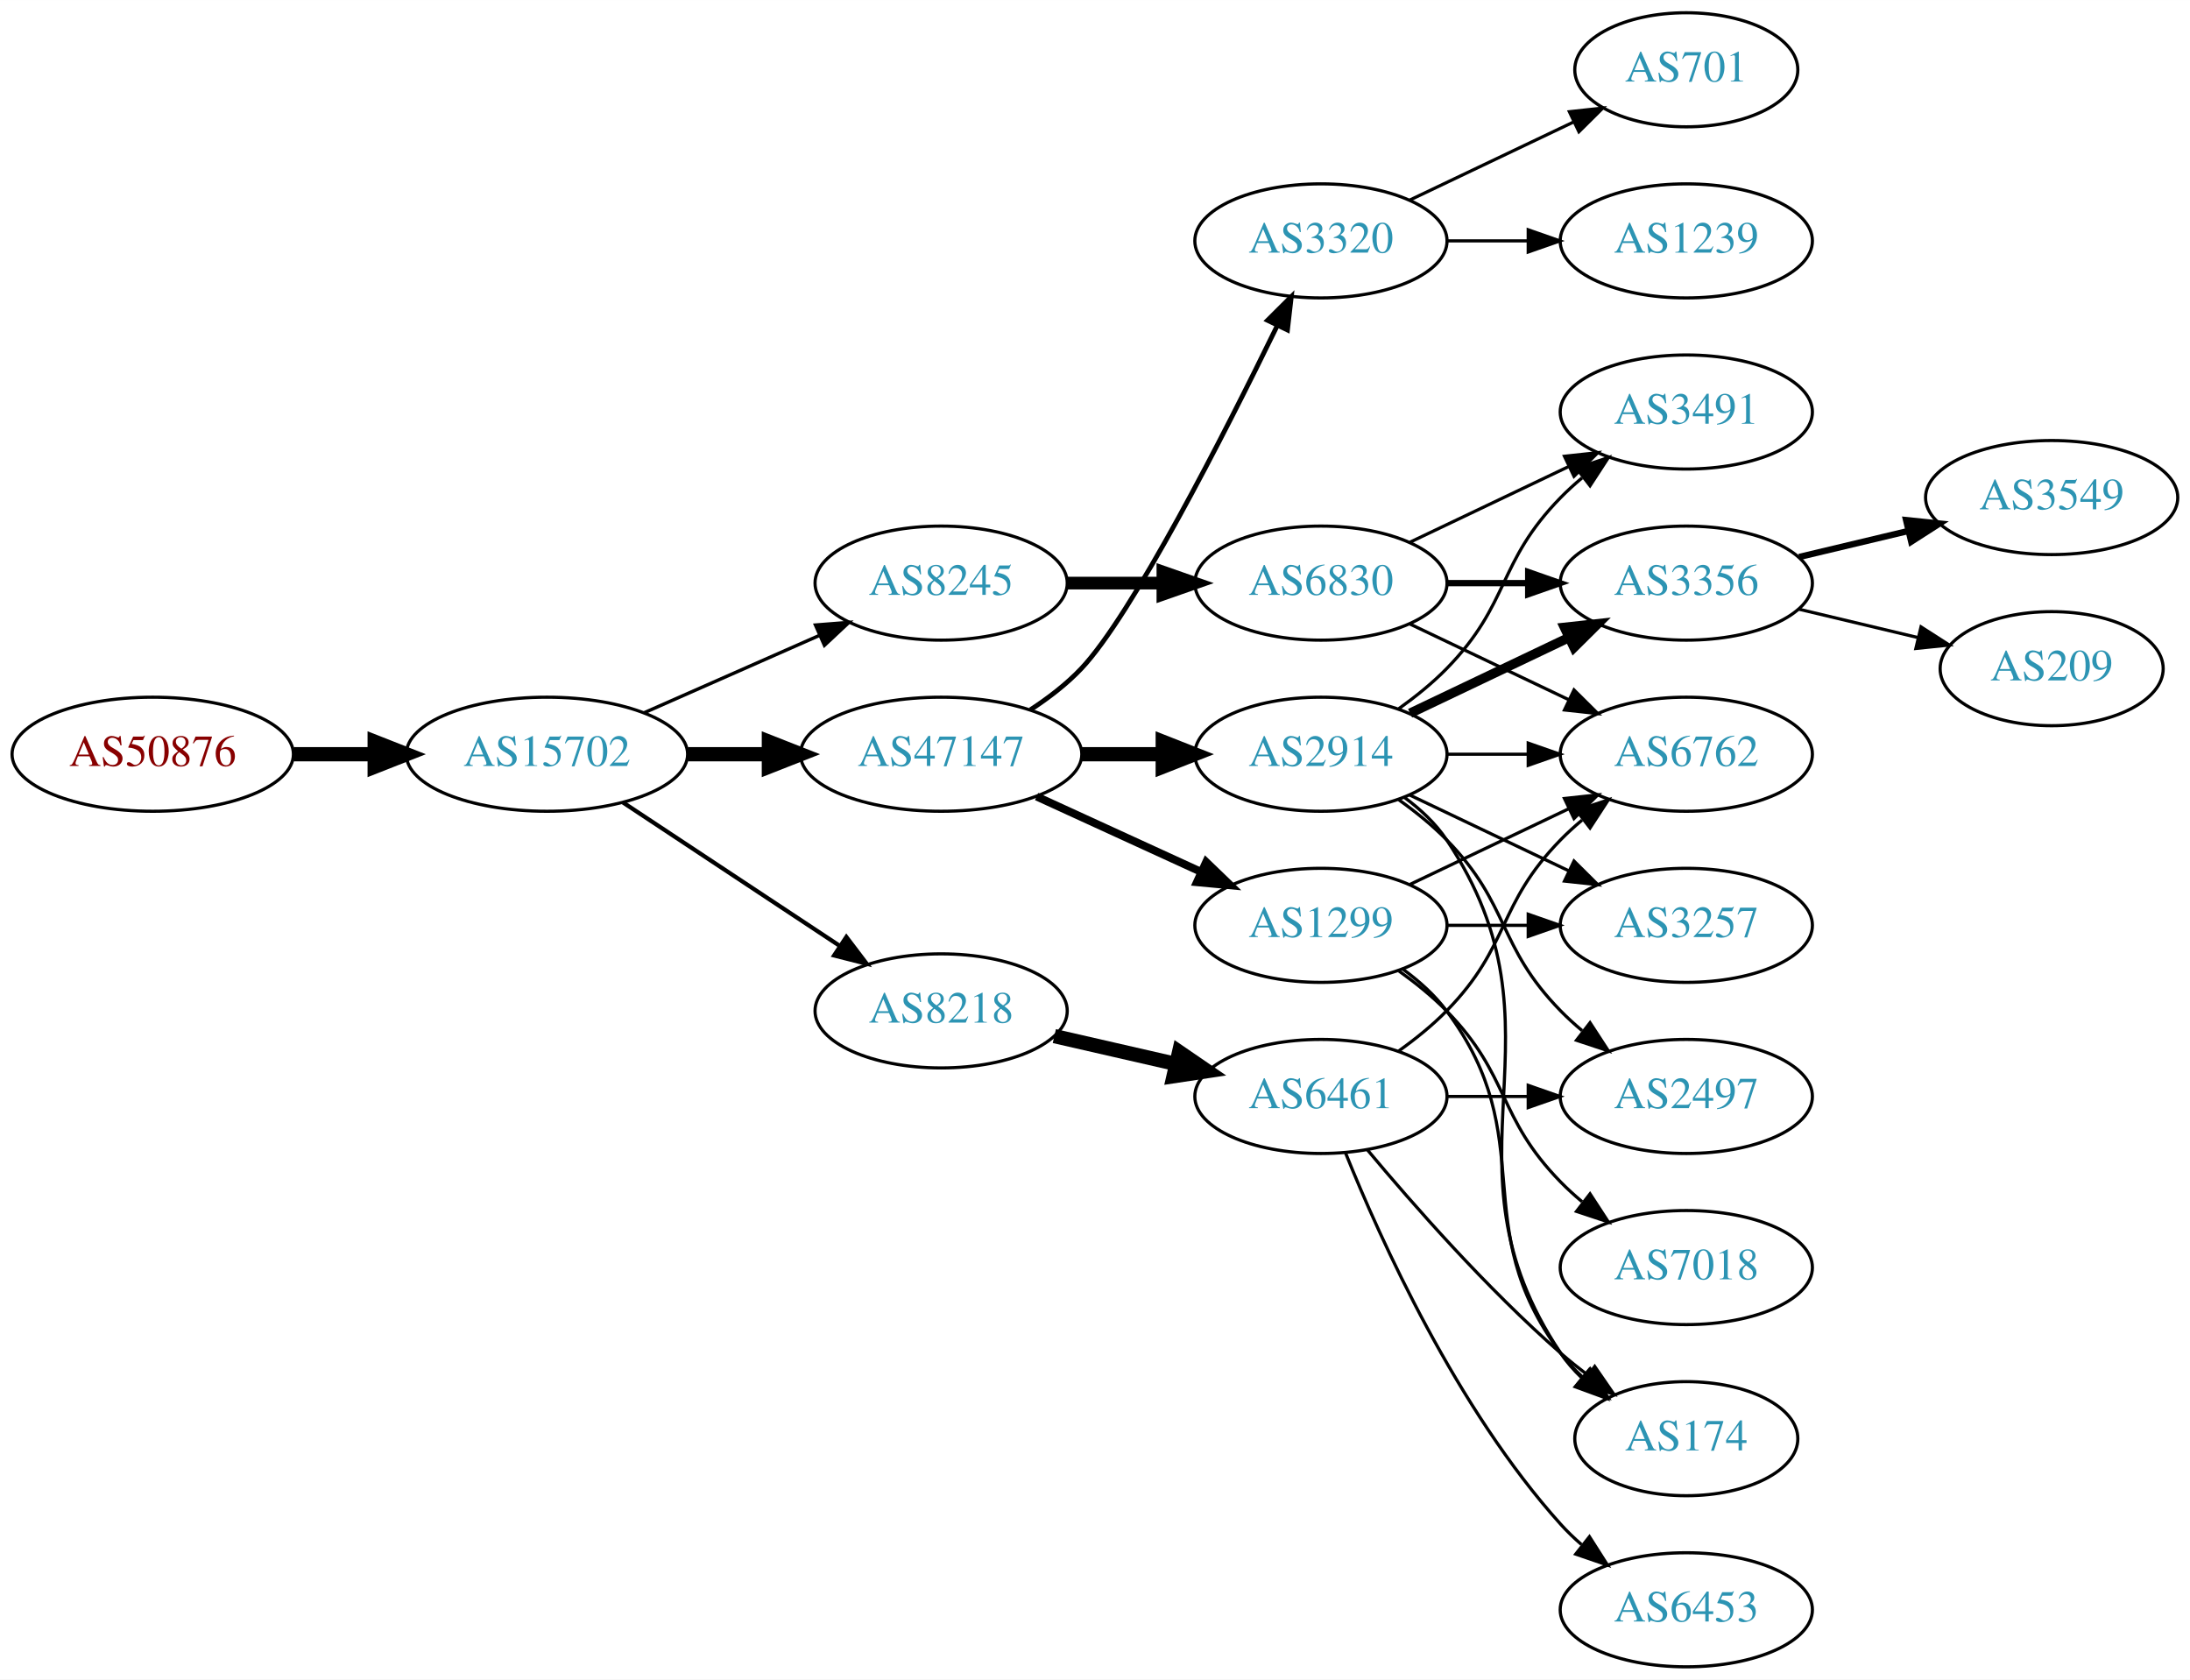
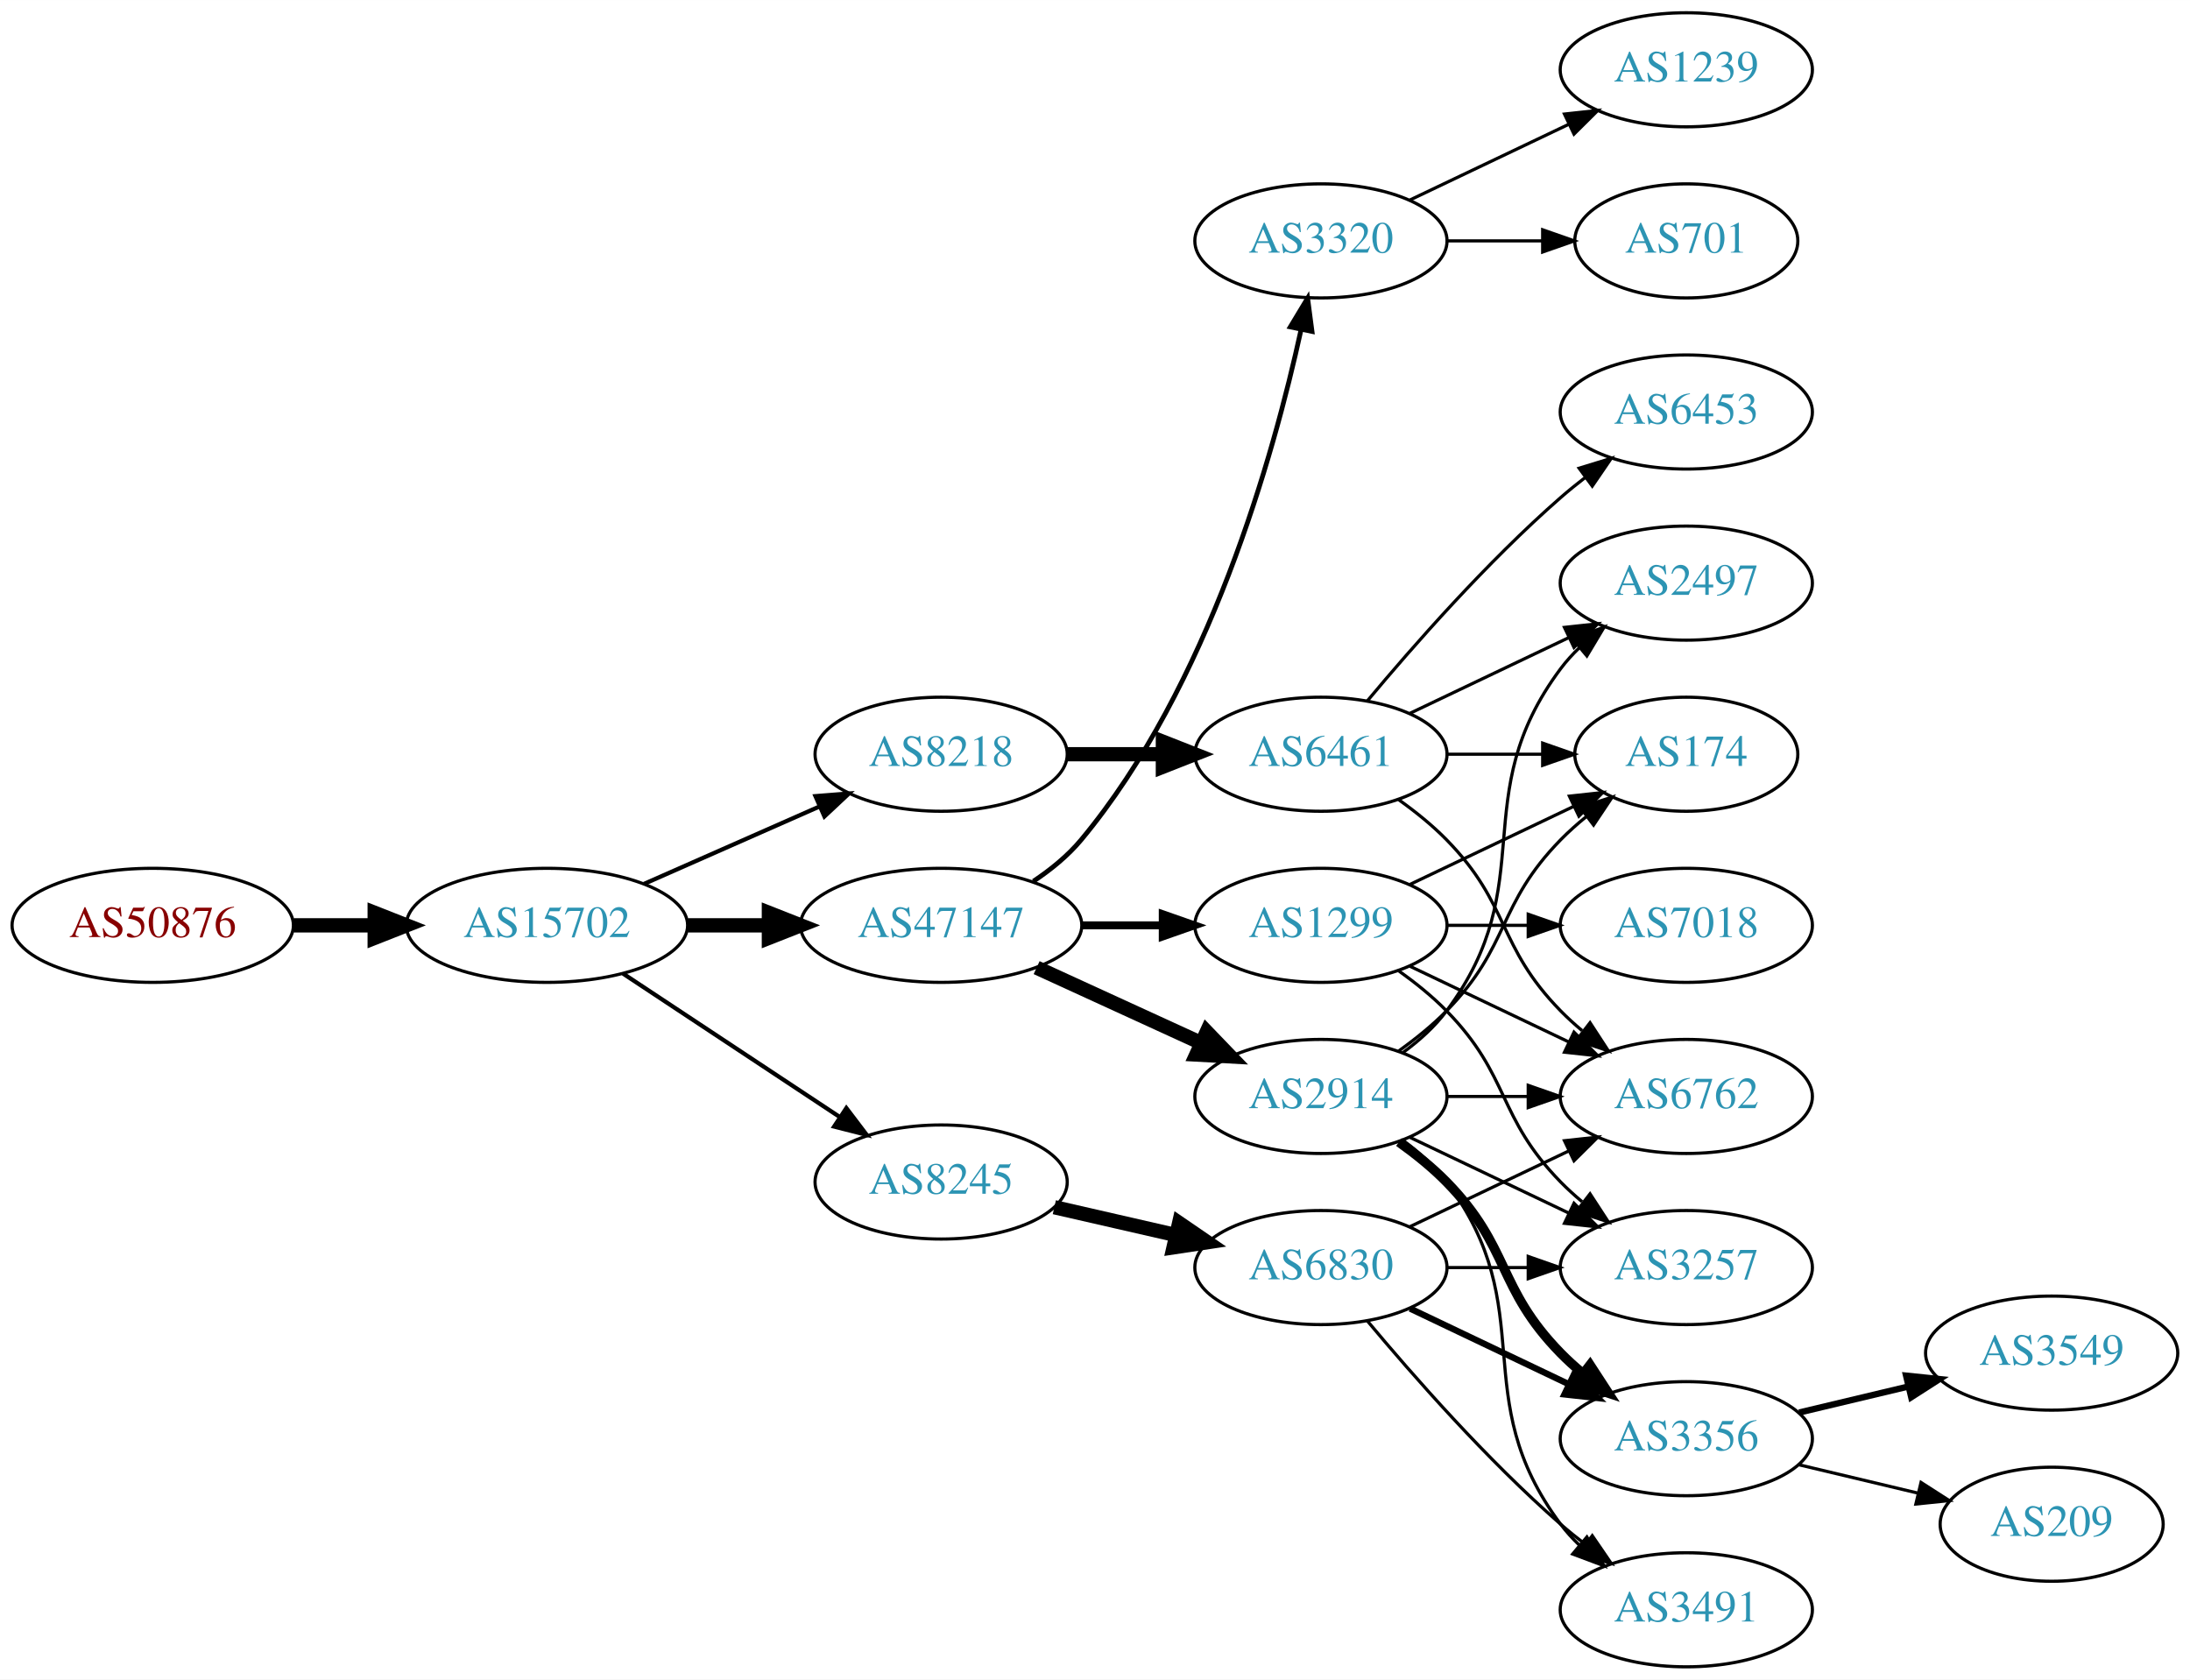
<svg xmlns="http://www.w3.org/2000/svg" xmlns:xlink="http://www.w3.org/1999/xlink" width="691pt" height="530pt" viewBox="0.00 0.00 691.06 530.00">
  <g id="graph0" class="graph" transform="scale(1 1) rotate(0) translate(4 526)">
    <polygon fill="white" stroke="none" points="-4,4 -4,-526 687.055,-526 687.055,4 -4,4" />
    <g id="node1" class="node">
      <g id="a_node1">
        <a xlink:href="/asn/50876" xlink:title="AS50876 ~ Kopernikus IT Systems GmbH [AT]">
-           <ellipse fill="#ffffff" stroke="black" cx="44.196" cy="-288" rx="44.393" ry="18" />
-           <text text-anchor="middle" x="44.196" y="-284.3" font-family="Times,serif" font-size="14.00" fill="#880000">AS50876</text>
+           <ellipse fill="#ffffff" stroke="black" cx="44.196" cy="-234" rx="44.393" ry="18" />
+           <text text-anchor="middle" x="44.196" y="-230.3" font-family="Times,serif" font-size="14.00" fill="#880000">AS50876</text>
        </a>
      </g>
    </g>
    <g id="node2" class="node">
      <g id="a_node2">
        <a xlink:href="/asn/15702" xlink:title="AS15702 ~ Onstage Online GmbH [AT]">
-           <ellipse fill="#ffffff" stroke="black" cx="168.588" cy="-288" rx="44.393" ry="18" />
-           <text text-anchor="middle" x="168.588" y="-284.3" font-family="Times,serif" font-size="14.00" fill="#2c94b3">AS15702</text>
+           <ellipse fill="#ffffff" stroke="black" cx="168.588" cy="-234" rx="44.393" ry="18" />
+           <text text-anchor="middle" x="168.588" y="-230.3" font-family="Times,serif" font-size="14.00" fill="#2c94b3">AS15702</text>
        </a>
      </g>
    </g>
    <g id="edge1" class="edge">
-       <path fill="none" stroke="black" stroke-width="4.5" d="M88.692,-288C96.898,-288 105.569,-288 114.041,-288" />
-       <polygon fill="black" stroke="black" stroke-width="4.5" points="114.233,-291.938 124.233,-288 114.233,-284.063 114.233,-291.938" />
+       <path fill="none" stroke="black" stroke-width="4.5" d="M88.692,-234C96.898,-234 105.569,-234 114.041,-234" />
+       <polygon fill="black" stroke="black" stroke-width="4.5" points="114.233,-237.938 124.233,-234 114.233,-230.063 114.233,-237.938" />
    </g>
    <g id="node3" class="node">
      <g id="a_node3">
        <a xlink:href="/asn/8245" xlink:title="AS8245 ~ Video-Broadcast GmbH [AT]">
-           <ellipse fill="#ffffff" stroke="black" cx="292.98" cy="-342" rx="39.794" ry="18" />
-           <text text-anchor="middle" x="292.98" y="-338.3" font-family="Times,serif" font-size="14.00" fill="#2c94b3">AS8245</text>
+           <ellipse fill="#ffffff" stroke="black" cx="292.98" cy="-153" rx="39.794" ry="18" />
+           <text text-anchor="middle" x="292.98" y="-149.3" font-family="Times,serif" font-size="14.00" fill="#2c94b3">AS8245</text>
        </a>
      </g>
    </g>
    <g id="edge2" class="edge">
-       <path fill="none" stroke="black" stroke-width="1.059" d="M199.216,-301.072C215.81,-308.393 236.67,-317.597 254.403,-325.421" />
-       <polygon fill="black" stroke="black" stroke-width="1.059" points="253.325,-328.77 263.887,-329.605 256.151,-322.366 253.325,-328.77" />
+       <path fill="none" stroke="black" stroke-width="1.324" d="M192.609,-218.765C211.963,-205.956 239.798,-187.534 261.088,-173.445" />
+       <polygon fill="black" stroke="black" stroke-width="1.324" points="263.069,-176.331 269.476,-167.893 259.205,-170.494 263.069,-176.331" />
    </g>
    <g id="node4" class="node">
      <g id="a_node4">
-         <a xlink:href="/asn/47147" xlink:title="AS47147 ~ ANEXIA Internetdienstleistungs GmbH [AT]">
-           <ellipse fill="#ffffff" stroke="black" cx="292.98" cy="-288" rx="44.393" ry="18" />
-           <text text-anchor="middle" x="292.98" y="-284.3" font-family="Times,serif" font-size="14.00" fill="#2c94b3">AS47147</text>
+         <a xlink:href="/asn/8218" xlink:title="AS8218 ~ legacy Neotelecoms [FR]">
+           <ellipse fill="#ffffff" stroke="black" cx="292.98" cy="-288" rx="39.794" ry="18" />
+           <text text-anchor="middle" x="292.98" y="-284.3" font-family="Times,serif" font-size="14.00" fill="#2c94b3">AS8218</text>
        </a>
      </g>
    </g>
    <g id="edge3" class="edge">
-       <path fill="none" stroke="black" stroke-width="4.5" d="M213.084,-288C221.29,-288 229.961,-288 238.434,-288" />
-       <polygon fill="black" stroke="black" stroke-width="4.5" points="238.625,-291.938 248.625,-288 238.625,-284.063 238.625,-291.938" />
+       <path fill="none" stroke="black" stroke-width="1.324" d="M199.216,-247.072C215.81,-254.393 236.67,-263.597 254.403,-271.421" />
+       <polygon fill="black" stroke="black" stroke-width="1.324" points="253.325,-274.77 263.887,-275.605 256.151,-268.366 253.325,-274.77" />
    </g>
    <g id="node5" class="node">
      <g id="a_node5">
-         <a xlink:href="/asn/8218" xlink:title="AS8218 ~ legacy Neotelecoms [FR]">
-           <ellipse fill="#ffffff" stroke="black" cx="292.98" cy="-207" rx="39.794" ry="18" />
-           <text text-anchor="middle" x="292.98" y="-203.3" font-family="Times,serif" font-size="14.00" fill="#2c94b3">AS8218</text>
+         <a xlink:href="/asn/47147" xlink:title="AS47147 ~ ANEXIA Internetdienstleistungs GmbH [AT]">
+           <ellipse fill="#ffffff" stroke="black" cx="292.98" cy="-234" rx="44.393" ry="18" />
+           <text text-anchor="middle" x="292.98" y="-230.3" font-family="Times,serif" font-size="14.00" fill="#2c94b3">AS47147</text>
        </a>
      </g>
    </g>
    <g id="edge4" class="edge">
-       <path fill="none" stroke="black" stroke-width="1.324" d="M192.609,-272.765C211.963,-259.956 239.798,-241.534 261.088,-227.445" />
-       <polygon fill="black" stroke="black" stroke-width="1.324" points="263.069,-230.331 269.476,-221.893 259.205,-224.494 263.069,-230.331" />
+       <path fill="none" stroke="black" stroke-width="4.5" d="M213.084,-234C221.29,-234 229.961,-234 238.434,-234" />
+       <polygon fill="black" stroke="black" stroke-width="4.5" points="238.625,-237.938 248.625,-234 238.625,-230.063 238.625,-237.938" />
    </g>
    <g id="node6" class="node">
      <g id="a_node6">
        <a xlink:href="/asn/6830" xlink:title="AS6830 ~ LGI-UPC [AT]">
-           <ellipse fill="#ffffff" stroke="black" cx="412.823" cy="-342" rx="39.794" ry="18" />
-           <text text-anchor="middle" x="412.823" y="-338.3" font-family="Times,serif" font-size="14.00" fill="#2c94b3">AS6830</text>
+           <ellipse fill="#ffffff" stroke="black" cx="412.823" cy="-126" rx="39.794" ry="18" />
+           <text text-anchor="middle" x="412.823" y="-122.3" font-family="Times,serif" font-size="14.00" fill="#2c94b3">AS6830</text>
        </a>
      </g>
    </g>
    <g id="edge5" class="edge">
-       <path fill="none" stroke="black" stroke-width="4" d="M332.893,-342C342.446,-342 352.796,-342 362.759,-342" />
-       <polygon fill="black" stroke="black" stroke-width="4" points="362.951,-345.5 372.951,-342 362.951,-338.5 362.951,-345.5" />
-     </g>
-     <g id="node10" class="node">
-       <g id="a_node10">
+       <path fill="none" stroke="black" stroke-width="4.5" d="M328.7,-145.045C340.7,-142.296 354.32,-139.175 367.013,-136.267" />
+       <polygon fill="black" stroke="black" stroke-width="4.5" points="368.077,-140.063 376.945,-133.991 366.318,-132.387 368.077,-140.063" />
+     </g>
+     <g id="node11" class="node">
+       <g id="a_node11">
+         <a xlink:href="/asn/6461" xlink:title="AS6461 ~ Zayo Bandwidth [US]">
+           <ellipse fill="#ffffff" stroke="black" cx="412.823" cy="-288" rx="39.794" ry="18" />
+           <text text-anchor="middle" x="412.823" y="-284.3" font-family="Times,serif" font-size="14.00" fill="#2c94b3">AS6461</text>
+         </a>
+       </g>
+     </g>
+     <g id="edge10" class="edge">
+       <path fill="none" stroke="black" stroke-width="4.5" d="M332.893,-288C342.446,-288 352.796,-288 362.759,-288" />
+       <polygon fill="black" stroke="black" stroke-width="4.5" points="362.951,-291.938 372.951,-288 362.951,-284.063 362.951,-291.938" />
+     </g>
+     <g id="node15" class="node">
+       <g id="a_node15">
+         <a xlink:href="/asn/2914" xlink:title="AS2914 ~ NTT America, Inc. [US]">
+           <ellipse fill="#ffffff" stroke="black" cx="412.823" cy="-180" rx="39.794" ry="18" />
+           <text text-anchor="middle" x="412.823" y="-176.3" font-family="Times,serif" font-size="14.00" fill="#2c94b3">AS2914</text>
+         </a>
+       </g>
+     </g>
+     <g id="edge15" class="edge">
+       <path fill="none" stroke="black" stroke-width="4.5" d="M323.11,-220.652C338.721,-213.498 358.119,-204.609 374.791,-196.97" />
+       <polygon fill="black" stroke="black" stroke-width="4.5" points="376.792,-200.384 384.243,-192.638 373.512,-193.225 376.792,-200.384" />
+     </g>
+     <g id="node16" class="node">
+       <g id="a_node16">
+         <a xlink:href="/asn/3320" xlink:title="AS3320 ~ DTAG [DE]">
+           <ellipse fill="#ffffff" stroke="black" cx="412.823" cy="-450" rx="39.794" ry="18" />
+           <text text-anchor="middle" x="412.823" y="-446.3" font-family="Times,serif" font-size="14.00" fill="#2c94b3">AS3320</text>
+         </a>
+       </g>
+     </g>
+     <g id="edge16" class="edge">
+       <path fill="none" stroke="black" stroke-width="1.5" d="M322.087,-247.909C327.614,-251.592 332.99,-255.97 337.176,-261 377.49,-309.434 397.888,-382.293 406.536,-421.913" />
+       <polygon fill="black" stroke="black" stroke-width="1.5" points="403.156,-422.852 408.624,-431.927 410.009,-421.423 403.156,-422.852" />
+     </g>
+     <g id="node17" class="node">
+       <g id="a_node17">
        <a xlink:href="/asn/1299" xlink:title="AS1299 ~ Telia Carrier [EU]">
          <ellipse fill="#ffffff" stroke="black" cx="412.823" cy="-234" rx="39.794" ry="18" />
          <text text-anchor="middle" x="412.823" y="-230.3" font-family="Times,serif" font-size="14.00" fill="#2c94b3">AS1299</text>
        </a>
      </g>
    </g>
-     <g id="edge9" class="edge">
-       <path fill="none" stroke="black" stroke-width="2.5" d="M323.11,-274.652C338.721,-267.498 358.119,-258.609 374.791,-250.97" />
-       <polygon fill="black" stroke="black" stroke-width="2.5" points="376.61,-253.986 384.243,-246.638 373.694,-247.622 376.61,-253.986" />
-     </g>
-     <g id="node11" class="node">
-       <g id="a_node11">
-         <a xlink:href="/asn/2914" xlink:title="AS2914 ~ NTT America, Inc. [US]">
-           <ellipse fill="#ffffff" stroke="black" cx="412.823" cy="-288" rx="39.794" ry="18" />
-           <text text-anchor="middle" x="412.823" y="-284.3" font-family="Times,serif" font-size="14.00" fill="#2c94b3">AS2914</text>
-         </a>
-       </g>
-     </g>
-     <g id="edge10" class="edge">
-       <path fill="none" stroke="black" stroke-width="4.5" d="M337.191,-288C345.504,-288 354.267,-288 362.749,-288" />
-       <polygon fill="black" stroke="black" stroke-width="4.5" points="362.908,-291.938 372.908,-288 362.908,-284.063 362.908,-291.938" />
-     </g>
-     <g id="node12" class="node">
-       <g id="a_node12">
-         <a xlink:href="/asn/3320" xlink:title="AS3320 ~ DTAG [DE]">
-           <ellipse fill="#ffffff" stroke="black" cx="412.823" cy="-450" rx="39.794" ry="18" />
-           <text text-anchor="middle" x="412.823" y="-446.3" font-family="Times,serif" font-size="14.00" fill="#2c94b3">AS3320</text>
-         </a>
-       </g>
-     </g>
-     <g id="edge11" class="edge">
-       <path fill="none" stroke="black" stroke-width="1.5" d="M321.158,-302.039C326.867,-305.76 332.553,-310.122 337.176,-315 353.274,-331.984 382.178,-388.686 398.903,-422.968" />
-       <polygon fill="black" stroke="black" stroke-width="1.5" points="395.965,-424.932 403.476,-432.405 402.265,-421.88 395.965,-424.932" />
-     </g>
-     <g id="node16" class="node">
-       <g id="a_node16">
-         <a xlink:href="/asn/6461" xlink:title="AS6461 ~ Zayo Bandwidth [US]">
-           <ellipse fill="#ffffff" stroke="black" cx="412.823" cy="-180" rx="39.794" ry="18" />
-           <text text-anchor="middle" x="412.823" y="-176.3" font-family="Times,serif" font-size="14.00" fill="#2c94b3">AS6461</text>
-         </a>
-       </g>
-     </g>
-     <g id="edge16" class="edge">
-       <path fill="none" stroke="black" stroke-width="4.5" d="M328.7,-199.045C340.7,-196.296 354.32,-193.175 367.013,-190.267" />
-       <polygon fill="black" stroke="black" stroke-width="4.5" points="368.077,-194.063 376.945,-187.991 366.318,-186.387 368.077,-194.063" />
+     <g id="edge17" class="edge">
+       <path fill="none" stroke="black" stroke-width="2.5" d="M337.191,-234C345.504,-234 354.267,-234 362.749,-234" />
+       <polygon fill="black" stroke="black" stroke-width="2.5" points="362.908,-237.5 372.908,-234 362.908,-230.5 362.908,-237.5" />
    </g>
    <g id="node7" class="node">
      <g id="a_node7">
-         <a xlink:href="/asn/3356" xlink:title="AS3356 ~ Level 3 Parent, LLC [US]">
-           <ellipse fill="#ffffff" stroke="black" cx="528.116" cy="-342" rx="39.794" ry="18" />
-           <text text-anchor="middle" x="528.116" y="-338.3" font-family="Times,serif" font-size="14.00" fill="#2c94b3">AS3356</text>
+         <a xlink:href="/asn/6762" xlink:title="AS6762 ~ TELECOM ITALIA SPARKLE S.p.A. [IT]">
+           <ellipse fill="#ffffff" stroke="black" cx="528.116" cy="-180" rx="39.794" ry="18" />
+           <text text-anchor="middle" x="528.116" y="-176.3" font-family="Times,serif" font-size="14.00" fill="#2c94b3">AS6762</text>
        </a>
      </g>
    </g>
    <g id="edge6" class="edge">
-       <path fill="none" stroke="black" stroke-width="2" d="M452.495,-342C460.698,-342 469.462,-342 477.994,-342" />
-       <polygon fill="black" stroke="black" stroke-width="2" points="478.233,-345.5 488.233,-342 478.233,-338.5 478.233,-345.5" />
+       <path fill="none" stroke="black" d="M440.959,-138.934C455.953,-146.081 474.774,-155.052 490.998,-162.785" />
+       <polygon fill="black" stroke="black" points="489.668,-166.028 500.201,-167.171 492.68,-159.709 489.668,-166.028" />
    </g>
    <g id="node8" class="node">
      <g id="a_node8">
        <a xlink:href="/asn/3491" xlink:title="AS3491 ~ PCCW Global, Inc. [US]">
-           <ellipse fill="#ffffff" stroke="black" cx="528.116" cy="-396" rx="39.794" ry="18" />
-           <text text-anchor="middle" x="528.116" y="-392.3" font-family="Times,serif" font-size="14.00" fill="#2c94b3">AS3491</text>
+           <ellipse fill="#ffffff" stroke="black" cx="528.116" cy="-18" rx="39.794" ry="18" />
+           <text text-anchor="middle" x="528.116" y="-14.3" font-family="Times,serif" font-size="14.00" fill="#2c94b3">AS3491</text>
        </a>
      </g>
    </g>
    <g id="edge7" class="edge">
-       <path fill="none" stroke="black" d="M440.959,-354.934C455.953,-362.081 474.774,-371.052 490.998,-378.785" />
-       <polygon fill="black" stroke="black" points="489.668,-382.028 500.201,-383.171 492.68,-375.709 489.668,-382.028" />
+       <path fill="none" stroke="black" d="M427.453,-109.183C441.736,-92.071 465.282,-65.255 488.469,-45 490.935,-42.846 493.574,-40.706 496.271,-38.628" />
+       <polygon fill="black" stroke="black" points="498.444,-41.375 504.425,-32.63 494.296,-35.736 498.444,-41.375" />
    </g>
    <g id="node9" class="node">
      <g id="a_node9">
-         <a xlink:href="/asn/6762" xlink:title="AS6762 ~ TELECOM ITALIA SPARKLE S.p.A. [IT]">
-           <ellipse fill="#ffffff" stroke="black" cx="528.116" cy="-288" rx="39.794" ry="18" />
-           <text text-anchor="middle" x="528.116" y="-284.3" font-family="Times,serif" font-size="14.00" fill="#2c94b3">AS6762</text>
+         <a xlink:href="/asn/3356" xlink:title="AS3356 ~ Level 3 Parent, LLC [US]">
+           <ellipse fill="#ffffff" stroke="black" cx="528.116" cy="-72" rx="39.794" ry="18" />
+           <text text-anchor="middle" x="528.116" y="-68.3" font-family="Times,serif" font-size="14.00" fill="#2c94b3">AS3356</text>
        </a>
      </g>
    </g>
    <g id="edge8" class="edge">
-       <path fill="none" stroke="black" d="M440.959,-329.066C455.953,-321.919 474.774,-312.948 490.998,-305.215" />
-       <polygon fill="black" stroke="black" points="492.68,-308.291 500.201,-300.829 489.668,-301.972 492.68,-308.291" />
-     </g>
-     <g id="node19" class="node">
-       <g id="a_node19">
+       <path fill="none" stroke="black" stroke-width="2" d="M440.959,-113.066C455.953,-105.919 474.774,-96.948 490.998,-89.215" />
+       <polygon fill="black" stroke="black" stroke-width="2" points="492.68,-92.291 500.201,-84.829 489.668,-85.972 492.68,-92.291" />
+     </g>
+     <g id="node10" class="node">
+       <g id="a_node10">
+         <a xlink:href="/asn/3257" xlink:title="AS3257 ~ GTT [DE]">
+           <ellipse fill="#ffffff" stroke="black" cx="528.116" cy="-126" rx="39.794" ry="18" />
+           <text text-anchor="middle" x="528.116" y="-122.3" font-family="Times,serif" font-size="14.00" fill="#2c94b3">AS3257</text>
+         </a>
+       </g>
+     </g>
+     <g id="edge9" class="edge">
+       <path fill="none" stroke="black" d="M452.495,-126C460.698,-126 469.462,-126 477.994,-126" />
+       <polygon fill="black" stroke="black" points="478.233,-129.5 488.233,-126 478.233,-122.5 478.233,-129.5" />
+     </g>
+     <g id="node21" class="node">
+       <g id="a_node21">
        <a xlink:href="/asn/3549" xlink:title="AS3549 ~ Level 3 Parent, LLC [US]">
-           <ellipse fill="#ffffff" stroke="black" cx="643.409" cy="-369" rx="39.794" ry="18" />
-           <text text-anchor="middle" x="643.409" y="-365.3" font-family="Times,serif" font-size="14.00" fill="#2c94b3">AS3549</text>
-         </a>
-       </g>
-     </g>
-     <g id="edge27" class="edge">
-       <path fill="none" stroke="black" stroke-width="2" d="M563.723,-350.248C574.594,-352.838 586.749,-355.735 598.191,-358.462" />
-       <polygon fill="black" stroke="black" stroke-width="2" points="597.475,-361.889 608.014,-360.803 599.097,-355.08 597.475,-361.889" />
-     </g>
-     <g id="node20" class="node">
-       <g id="a_node20">
+           <ellipse fill="#ffffff" stroke="black" cx="643.409" cy="-99" rx="39.794" ry="18" />
+           <text text-anchor="middle" x="643.409" y="-95.3" font-family="Times,serif" font-size="14.00" fill="#2c94b3">AS3549</text>
+         </a>
+       </g>
+     </g>
+     <g id="edge30" class="edge">
+       <path fill="none" stroke="black" stroke-width="2" d="M563.723,-80.248C574.594,-82.838 586.749,-85.735 598.191,-88.462" />
+       <polygon fill="black" stroke="black" stroke-width="2" points="597.475,-91.889 608.014,-90.803 599.097,-85.08 597.475,-91.889" />
+     </g>
+     <g id="node22" class="node">
+       <g id="a_node22">
        <a xlink:href="/asn/209" xlink:title="AS209 ~ CenturyLink Communications, LLC [US]">
-           <ellipse fill="#ffffff" stroke="black" cx="643.409" cy="-315" rx="35.194" ry="18" />
-           <text text-anchor="middle" x="643.409" y="-311.3" font-family="Times,serif" font-size="14.00" fill="#2c94b3">AS209</text>
-         </a>
-       </g>
-     </g>
-     <g id="edge28" class="edge">
-       <path fill="none" stroke="black" d="M563.723,-333.752C575.518,-330.942 588.822,-327.771 601.09,-324.847" />
-       <polygon fill="black" stroke="black" points="602.179,-328.186 611.095,-322.463 600.556,-321.376 602.179,-328.186" />
-     </g>
-     <g id="edge13" class="edge">
-       <path fill="none" stroke="black" d="M440.959,-246.934C455.953,-254.081 474.774,-263.052 490.998,-270.785" />
-       <polygon fill="black" stroke="black" points="489.668,-274.028 500.201,-275.171 492.68,-267.709 489.668,-274.028" />
+           <ellipse fill="#ffffff" stroke="black" cx="643.409" cy="-45" rx="35.194" ry="18" />
+           <text text-anchor="middle" x="643.409" y="-41.3" font-family="Times,serif" font-size="14.00" fill="#2c94b3">AS209</text>
+         </a>
+       </g>
+     </g>
+     <g id="edge31" class="edge">
+       <path fill="none" stroke="black" d="M563.723,-63.752C575.518,-60.941 588.822,-57.771 601.09,-54.847" />
+       <polygon fill="black" stroke="black" points="602.179,-58.186 611.095,-52.463 600.556,-51.377 602.179,-58.186" />
+     </g>
+     <g id="edge11" class="edge">
+       <path fill="none" stroke="black" d="M437.417,-273.611C442.673,-269.852 448.005,-265.563 452.469,-261 472.642,-240.383 468.297,-227.617 488.469,-207 490.562,-204.861 492.846,-202.782 495.222,-200.79" />
+       <polygon fill="black" stroke="black" points="497.741,-203.268 503.522,-194.389 493.466,-197.725 497.741,-203.268" />
+     </g>
+     <g id="node12" class="node">
+       <g id="a_node12">
+         <a xlink:href="/asn/6453" xlink:title="AS6453 ~ TATA COMMUNICATIONS (AMERICA) INC [US]">
+           <ellipse fill="#ffffff" stroke="black" cx="528.116" cy="-396" rx="39.794" ry="18" />
+           <text text-anchor="middle" x="528.116" y="-392.3" font-family="Times,serif" font-size="14.00" fill="#2c94b3">AS6453</text>
+         </a>
+       </g>
+     </g>
+     <g id="edge12" class="edge">
+       <path fill="none" stroke="black" d="M427.453,-304.817C441.736,-321.929 465.282,-348.745 488.469,-369 490.935,-371.154 493.574,-373.294 496.271,-375.372" />
+       <polygon fill="black" stroke="black" points="494.296,-378.264 504.425,-381.37 498.444,-372.625 494.296,-378.264" />
    </g>
    <g id="node13" class="node">
      <g id="a_node13">
-         <a xlink:href="/asn/7018" xlink:title="AS7018 ~ AT&amp;T Services, Inc. [US]">
-           <ellipse fill="#ffffff" stroke="black" cx="528.116" cy="-126" rx="39.794" ry="18" />
-           <text text-anchor="middle" x="528.116" y="-122.3" font-family="Times,serif" font-size="14.00" fill="#2c94b3">AS7018</text>
-         </a>
-       </g>
-     </g>
-     <g id="edge12" class="edge">
-       <path fill="none" stroke="black" d="M437.417,-219.611C442.673,-215.852 448.005,-211.563 452.469,-207 472.642,-186.383 468.297,-173.617 488.469,-153 490.562,-150.861 492.846,-148.782 495.222,-146.79" />
-       <polygon fill="black" stroke="black" points="497.741,-149.268 503.522,-140.389 493.466,-143.725 497.741,-149.268" />
+         <a xlink:href="/asn/2497" xlink:title="AS2497 ~ Internet Initiative Japan Inc. [JP]">
+           <ellipse fill="#ffffff" stroke="black" cx="528.116" cy="-342" rx="39.794" ry="18" />
+           <text text-anchor="middle" x="528.116" y="-338.3" font-family="Times,serif" font-size="14.00" fill="#2c94b3">AS2497</text>
+         </a>
+       </g>
+     </g>
+     <g id="edge13" class="edge">
+       <path fill="none" stroke="black" d="M440.959,-300.934C455.953,-308.081 474.774,-317.052 490.998,-324.785" />
+       <polygon fill="black" stroke="black" points="489.668,-328.028 500.201,-329.171 492.68,-321.709 489.668,-328.028" />
    </g>
    <g id="node14" class="node">
      <g id="a_node14">
        <a xlink:href="/asn/174" xlink:title="AS174 ~ Cogent Communications [US]">
-           <ellipse fill="#ffffff" stroke="black" cx="528.116" cy="-72" rx="35.194" ry="18" />
-           <text text-anchor="middle" x="528.116" y="-68.3" font-family="Times,serif" font-size="14.00" fill="#2c94b3">AS174</text>
+           <ellipse fill="#ffffff" stroke="black" cx="528.116" cy="-288" rx="35.194" ry="18" />
+           <text text-anchor="middle" x="528.116" y="-284.3" font-family="Times,serif" font-size="14.00" fill="#2c94b3">AS174</text>
        </a>
      </g>
    </g>
    <g id="edge14" class="edge">
-       <path fill="none" stroke="black" d="M438.754,-220.118C443.83,-216.389 448.748,-211.984 452.469,-207 482.741,-166.458 458.198,-139.542 488.469,-99 490.477,-96.311 492.833,-93.791 495.374,-91.454" />
-       <polygon fill="black" stroke="black" points="497.789,-94.004 503.39,-85.011 493.403,-88.548 497.789,-94.004" />
-     </g>
-     <g id="node15" class="node">
-       <g id="a_node15">
-         <a xlink:href="/asn/3257" xlink:title="AS3257 ~ GTT [DE]">
+       <path fill="none" stroke="black" d="M452.495,-288C462.201,-288 472.691,-288 482.654,-288" />
+       <polygon fill="black" stroke="black" points="482.79,-291.5 492.79,-288 482.79,-284.5 482.79,-291.5" />
+     </g>
+     <g id="edge21" class="edge">
+       <path fill="none" stroke="black" d="M452.495,-180C460.698,-180 469.462,-180 477.994,-180" />
+       <polygon fill="black" stroke="black" points="478.233,-183.5 488.233,-180 478.233,-176.5 478.233,-183.5" />
+     </g>
+     <g id="edge19" class="edge">
+       <path fill="none" stroke="black" d="M438.754,-166.118C443.83,-162.389 448.748,-157.984 452.469,-153 482.741,-112.458 458.198,-85.542 488.469,-45 490.214,-42.664 492.221,-40.455 494.385,-38.383" />
+       <polygon fill="black" stroke="black" points="496.744,-40.973 502.185,-31.882 492.262,-35.595 496.744,-40.973" />
+     </g>
+     <g id="edge23" class="edge">
+       <path fill="none" stroke="black" stroke-width="3" d="M437.417,-165.611C442.673,-161.852 448.005,-157.563 452.469,-153 472.642,-132.383 468.297,-119.617 488.469,-99 490.562,-96.861 492.846,-94.782 495.222,-92.79" />
+       <polygon fill="black" stroke="black" stroke-width="3" points="497.741,-95.268 503.522,-86.389 493.466,-89.725 497.741,-95.268" />
+     </g>
+     <g id="edge18" class="edge">
+       <path fill="none" stroke="black" d="M440.959,-167.066C455.953,-159.919 474.774,-150.948 490.998,-143.215" />
+       <polygon fill="black" stroke="black" points="492.68,-146.291 500.201,-138.829 489.668,-139.972 492.68,-146.291" />
+     </g>
+     <g id="edge20" class="edge">
+       <path fill="none" stroke="black" d="M438.754,-193.882C443.83,-197.611 448.748,-202.016 452.469,-207 482.741,-247.542 458.198,-274.458 488.469,-315 490.214,-317.336 492.221,-319.545 494.385,-321.617" />
+       <polygon fill="black" stroke="black" points="492.262,-324.405 502.185,-328.118 496.744,-319.027 492.262,-324.405" />
+     </g>
+     <g id="edge22" class="edge">
+       <path fill="none" stroke="black" d="M437.417,-194.389C442.673,-198.148 448.005,-202.437 452.469,-207 472.642,-227.617 468.297,-240.383 488.469,-261 490.949,-263.534 493.695,-265.983 496.548,-268.304" />
+       <polygon fill="black" stroke="black" points="494.639,-271.248 504.733,-274.468 498.85,-265.657 494.639,-271.248" />
+     </g>
+     <g id="node18" class="node">
+       <g id="a_node18">
+         <a xlink:href="/asn/701" xlink:title="AS701 ~ UUNET [US]">
+           <ellipse fill="#ffffff" stroke="black" cx="528.116" cy="-450" rx="35.194" ry="18" />
+           <text text-anchor="middle" x="528.116" y="-446.3" font-family="Times,serif" font-size="14.00" fill="#2c94b3">AS701</text>
+         </a>
+       </g>
+     </g>
+     <g id="edge24" class="edge">
+       <path fill="none" stroke="black" d="M452.495,-450C462.201,-450 472.691,-450 482.654,-450" />
+       <polygon fill="black" stroke="black" points="482.79,-453.5 492.79,-450 482.79,-446.5 482.79,-453.5" />
+     </g>
+     <g id="node19" class="node">
+       <g id="a_node19">
+         <a xlink:href="/asn/1239" xlink:title="AS1239 ~ Sprint [US]">
+           <ellipse fill="#ffffff" stroke="black" cx="528.116" cy="-504" rx="39.794" ry="18" />
+           <text text-anchor="middle" x="528.116" y="-500.3" font-family="Times,serif" font-size="14.00" fill="#2c94b3">AS1239</text>
+         </a>
+       </g>
+     </g>
+     <g id="edge25" class="edge">
+       <path fill="none" stroke="black" d="M440.959,-462.934C455.953,-470.081 474.774,-479.052 490.998,-486.785" />
+       <polygon fill="black" stroke="black" points="489.668,-490.028 500.201,-491.171 492.68,-483.709 489.668,-490.028" />
+     </g>
+     <g id="edge29" class="edge">
+       <path fill="none" stroke="black" d="M440.959,-221.066C455.953,-213.919 474.774,-204.948 490.998,-197.215" />
+       <polygon fill="black" stroke="black" points="492.68,-200.291 500.201,-192.829 489.668,-193.972 492.68,-200.291" />
+     </g>
+     <g id="edge28" class="edge">
+       <path fill="none" stroke="black" d="M437.417,-219.611C442.673,-215.852 448.005,-211.563 452.469,-207 472.642,-186.383 468.297,-173.617 488.469,-153 490.562,-150.861 492.846,-148.782 495.222,-146.79" />
+       <polygon fill="black" stroke="black" points="497.741,-149.268 503.522,-140.389 493.466,-143.725 497.741,-149.268" />
+     </g>
+     <g id="edge26" class="edge">
+       <path fill="none" stroke="black" d="M440.959,-246.934C456.391,-254.29 475.877,-263.577 492.412,-271.459" />
+       <polygon fill="black" stroke="black" points="491.221,-274.768 501.754,-275.911 494.232,-268.449 491.221,-274.768" />
+     </g>
+     <g id="node20" class="node">
+       <g id="a_node20">
+         <a xlink:href="/asn/7018" xlink:title="AS7018 ~ AT&amp;T Services, Inc. [US]">
          <ellipse fill="#ffffff" stroke="black" cx="528.116" cy="-234" rx="39.794" ry="18" />
-           <text text-anchor="middle" x="528.116" y="-230.3" font-family="Times,serif" font-size="14.00" fill="#2c94b3">AS3257</text>
-         </a>
-       </g>
-     </g>
-     <g id="edge15" class="edge">
+           <text text-anchor="middle" x="528.116" y="-230.3" font-family="Times,serif" font-size="14.00" fill="#2c94b3">AS7018</text>
+         </a>
+       </g>
+     </g>
+     <g id="edge27" class="edge">
      <path fill="none" stroke="black" d="M452.495,-234C460.698,-234 469.462,-234 477.994,-234" />
      <polygon fill="black" stroke="black" points="478.233,-237.5 488.233,-234 478.233,-230.5 478.233,-237.5" />
    </g>
-     <g id="edge21" class="edge">
-       <path fill="none" stroke="black" stroke-width="3" d="M440.959,-300.934C455.953,-308.081 474.774,-317.052 490.998,-324.785" />
-       <polygon fill="black" stroke="black" stroke-width="3" points="489.668,-328.028 500.201,-329.171 492.68,-321.709 489.668,-328.028" />
-     </g>
-     <g id="edge26" class="edge">
-       <path fill="none" stroke="black" d="M437.417,-302.389C442.673,-306.148 448.005,-310.437 452.469,-315 472.642,-335.617 468.297,-348.383 488.469,-369 490.562,-371.139 492.846,-373.218 495.222,-375.21" />
-       <polygon fill="black" stroke="black" points="493.466,-378.275 503.522,-381.611 497.741,-372.732 493.466,-378.275" />
-     </g>
-     <g id="edge23" class="edge">
-       <path fill="none" stroke="black" d="M452.495,-288C460.698,-288 469.462,-288 477.994,-288" />
-       <polygon fill="black" stroke="black" points="478.233,-291.5 488.233,-288 478.233,-284.5 478.233,-291.5" />
-     </g>
-     <g id="edge25" class="edge">
-       <path fill="none" stroke="black" d="M439.142,-274.393C444.198,-270.649 449.01,-266.169 452.469,-261 493.494,-199.706 447.445,-160.294 488.469,-99 490.336,-96.211 492.596,-93.623 495.075,-91.243" />
-       <polygon fill="black" stroke="black" points="497.493,-93.786 502.998,-84.734 493.05,-88.378 497.493,-93.786" />
-     </g>
-     <g id="edge24" class="edge">
-       <path fill="none" stroke="black" d="M440.959,-275.066C455.953,-267.919 474.774,-258.948 490.998,-251.215" />
-       <polygon fill="black" stroke="black" points="492.68,-254.291 500.201,-246.829 489.668,-247.972 492.68,-254.291" />
-     </g>
-     <g id="node18" class="node">
-       <g id="a_node18">
-         <a xlink:href="/asn/2497" xlink:title="AS2497 ~ Internet Initiative Japan Inc. [JP]">
-           <ellipse fill="#ffffff" stroke="black" cx="528.116" cy="-180" rx="39.794" ry="18" />
-           <text text-anchor="middle" x="528.116" y="-176.3" font-family="Times,serif" font-size="14.00" fill="#2c94b3">AS2497</text>
-         </a>
-       </g>
-     </g>
-     <g id="edge22" class="edge">
-       <path fill="none" stroke="black" d="M437.417,-273.611C442.673,-269.852 448.005,-265.563 452.469,-261 472.642,-240.383 468.297,-227.617 488.469,-207 490.562,-204.861 492.846,-202.782 495.222,-200.79" />
-       <polygon fill="black" stroke="black" points="497.741,-203.268 503.522,-194.389 493.466,-197.725 497.741,-203.268" />
-     </g>
-     <g id="node21" class="node">
-       <g id="a_node21">
-         <a xlink:href="/asn/701" xlink:title="AS701 ~ UUNET [US]">
-           <ellipse fill="#ffffff" stroke="black" cx="528.116" cy="-504" rx="35.194" ry="18" />
-           <text text-anchor="middle" x="528.116" y="-500.3" font-family="Times,serif" font-size="14.00" fill="#2c94b3">AS701</text>
-         </a>
-       </g>
-     </g>
-     <g id="edge29" class="edge">
-       <path fill="none" stroke="black" d="M440.959,-462.934C456.391,-470.29 475.877,-479.577 492.412,-487.459" />
-       <polygon fill="black" stroke="black" points="491.221,-490.768 501.754,-491.911 494.232,-484.449 491.221,-490.768" />
-     </g>
-     <g id="node22" class="node">
-       <g id="a_node22">
-         <a xlink:href="/asn/1239" xlink:title="AS1239 ~ Sprint [US]">
-           <ellipse fill="#ffffff" stroke="black" cx="528.116" cy="-450" rx="39.794" ry="18" />
-           <text text-anchor="middle" x="528.116" y="-446.3" font-family="Times,serif" font-size="14.00" fill="#2c94b3">AS1239</text>
-         </a>
-       </g>
-     </g>
-     <g id="edge30" class="edge">
-       <path fill="none" stroke="black" d="M452.495,-450C460.698,-450 469.462,-450 477.994,-450" />
-       <polygon fill="black" stroke="black" points="478.233,-453.5 488.233,-450 478.233,-446.5 478.233,-453.5" />
-     </g>
-     <g id="edge20" class="edge">
-       <path fill="none" stroke="black" d="M437.417,-194.389C442.673,-198.148 448.005,-202.437 452.469,-207 472.642,-227.617 468.297,-240.383 488.469,-261 490.562,-263.139 492.846,-265.218 495.222,-267.21" />
-       <polygon fill="black" stroke="black" points="493.466,-270.275 503.522,-273.611 497.741,-264.732 493.466,-270.275" />
-     </g>
-     <g id="edge17" class="edge">
-       <path fill="none" stroke="black" d="M427.453,-163.183C441.736,-146.071 465.282,-119.255 488.469,-99 491.139,-96.668 494.012,-94.352 496.942,-92.114" />
-       <polygon fill="black" stroke="black" points="499.22,-94.784 505.234,-86.061 495.093,-89.13 499.22,-94.784" />
-     </g>
-     <g id="node17" class="node">
-       <g id="a_node17">
-         <a xlink:href="/asn/6453" xlink:title="AS6453 ~ TATA COMMUNICATIONS (AMERICA) INC [US]">
-           <ellipse fill="#ffffff" stroke="black" cx="528.116" cy="-18" rx="39.794" ry="18" />
-           <text text-anchor="middle" x="528.116" y="-14.3" font-family="Times,serif" font-size="14.00" fill="#2c94b3">AS6453</text>
-         </a>
-       </g>
-     </g>
-     <g id="edge18" class="edge">
-       <path fill="none" stroke="black" d="M420.571,-162.213C431.622,-134.757 455.675,-81.422 488.469,-45 490.472,-42.776 492.691,-40.637 495.023,-38.603" />
-       <polygon fill="black" stroke="black" points="497.554,-41.065 503.242,-32.127 493.221,-35.567 497.554,-41.065" />
-     </g>
-     <g id="edge19" class="edge">
-       <path fill="none" stroke="black" d="M452.495,-180C460.698,-180 469.462,-180 477.994,-180" />
-       <polygon fill="black" stroke="black" points="478.233,-183.5 488.233,-180 478.233,-176.5 478.233,-183.5" />
-     </g>
  </g>
</svg>
